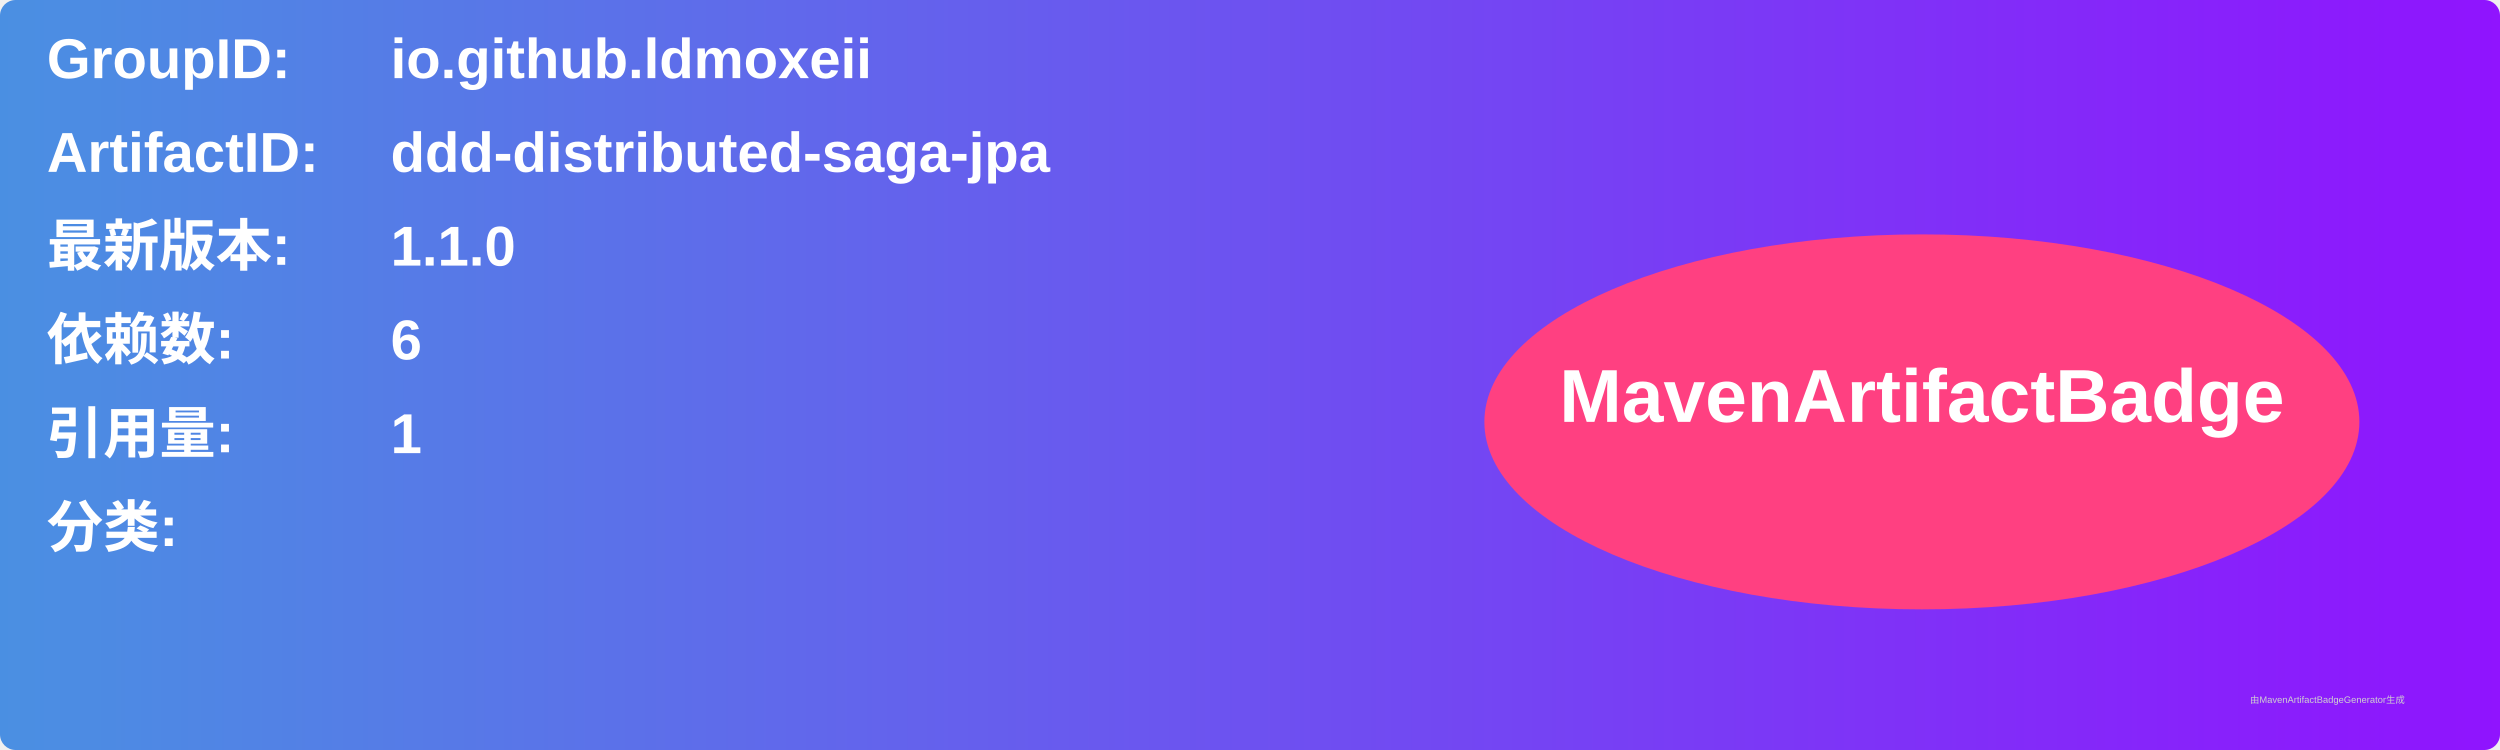
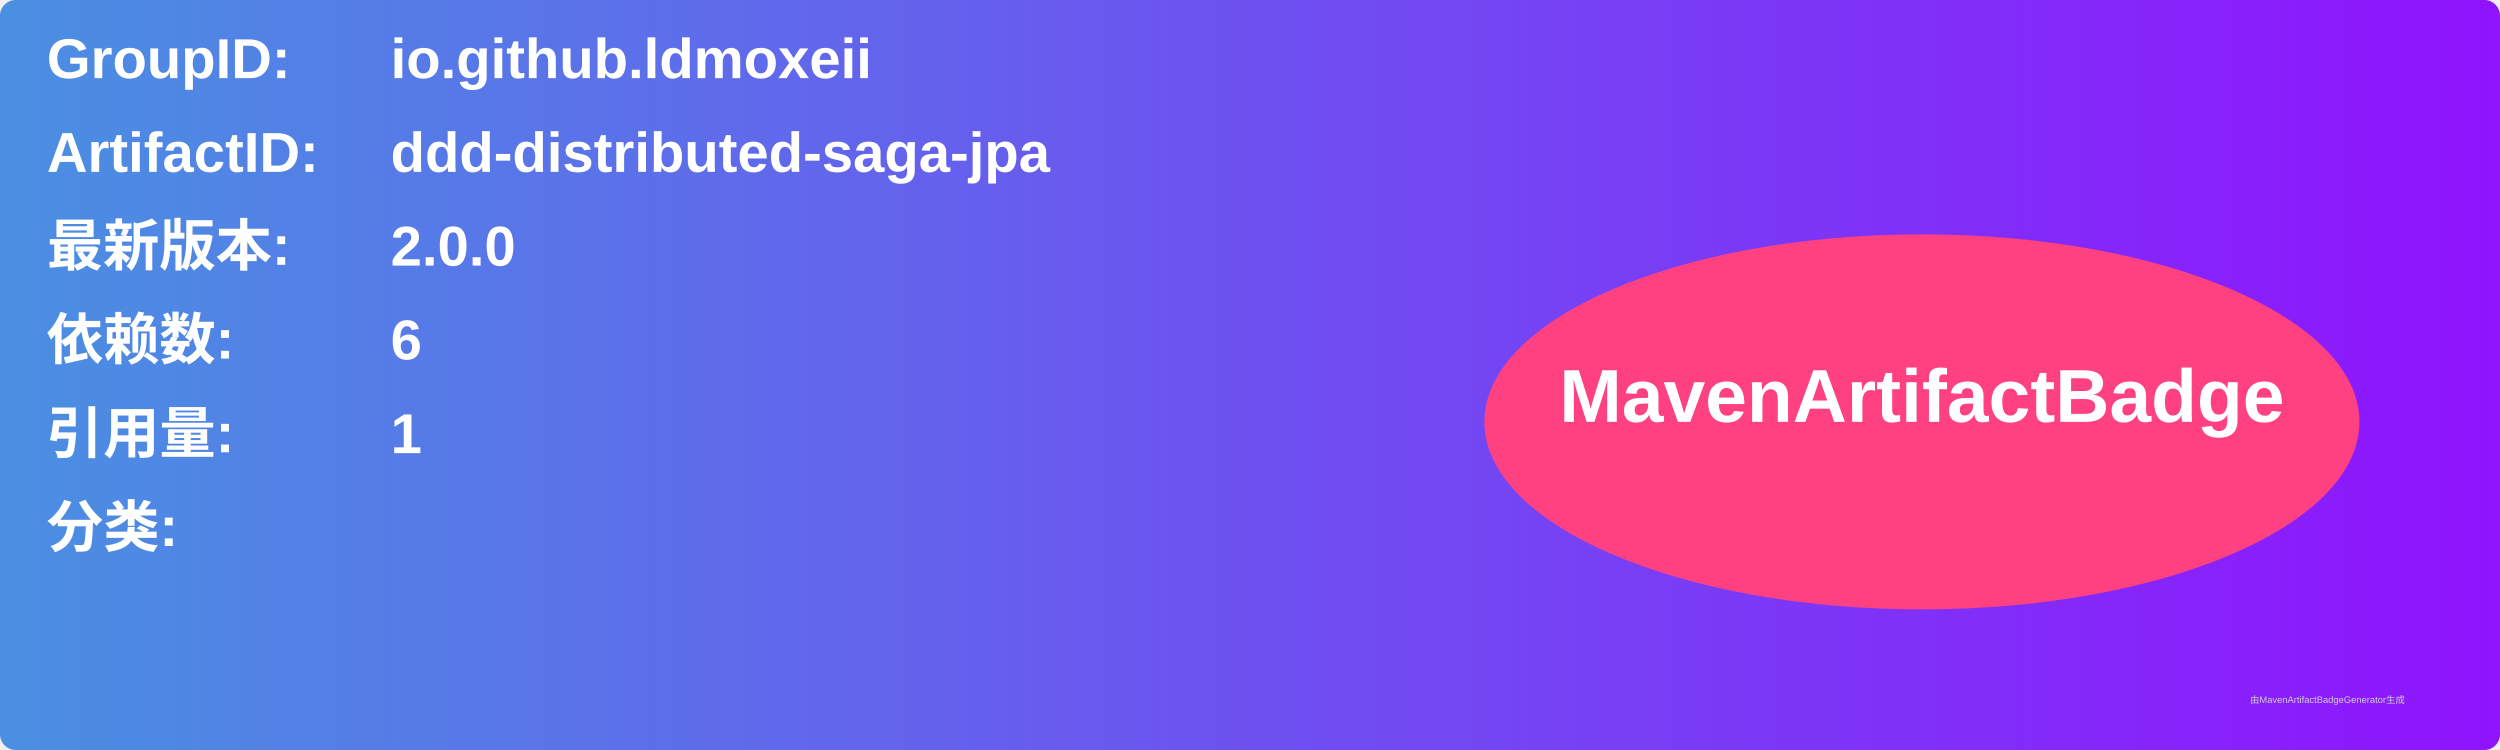
<svg xmlns="http://www.w3.org/2000/svg" width="800" height="240" viewBox="0 0 800 240">
  <linearGradient id="grad" x1="0%" y1="0%" x2="100%" y2="0%">
    <stop offset="0%" stop-color="#4a90e2" />
    <stop offset="100%" stop-color="#9013fe" />
  </linearGradient>
  <rect width="100%" height="100%" rx="5" ry="5" fill="url(#grad)" />
  <g transform="translate(15, 15)">
    <text x="0" y="10" font-family="Arial" font-size="18" fill="white" font-weight="bold" width="260">GroupID:</text>
    <text x="110" y="10" font-family="Arial" font-size="18" fill="white" font-weight="bold" width="460">io.github.ldmoxeii</text>
    <text x="0" y="40" font-family="Arial" font-size="18" fill="white" font-weight="bold" width="260">ArtifactID:</text>
    <text x="110" y="40" font-family="Arial" font-size="18" fill="white" font-weight="bold" width="460">ddd-distributed-saga-jpa</text>
    <text x="0" y="70" font-family="Arial" font-size="18" fill="white" font-weight="bold">最新版本:</text>
    <text x="110" y="70" font-family="Arial" font-size="18" fill="white" font-weight="bold">
-       <tspan font-weight="bold">1.1.0</tspan>
+       <tspan font-weight="bold">2.0.0</tspan>
    </text>
    <text x="0" y="100" font-family="Arial" font-size="18" fill="white" font-weight="bold">依赖数: </text>
    <text x="110" y="100" font-family="Arial" font-size="18" fill="white">
      <tspan font-weight="bold">6</tspan>
    </text>
    <text x="0" y="130" font-family="Arial" font-size="18" fill="white" font-weight="bold">引用量: </text>
    <text x="110" y="130" font-family="Arial" font-size="18" fill="white">
      <tspan font-weight="bold">1</tspan>
    </text>
    <text x="0" y="160" font-family="Arial" font-size="18" fill="white" font-weight="bold">分类:</text>
    <text x="10" y="190" font-family="Arial" font-size="10" fill="white">
      <tspan font-weight="bold" />
    </text>
    <ellipse cx="600" cy="120" rx="140" ry="60" fill="#ff4081" />
    <text x="600" y="120" text-anchor="middle" font-family="Arial" font-size="24" fill="white" font-weight="bold">MavenArtifactBadge</text>
  </g>
  <text x="720" y="225" font-family="Arial" font-size="3" fill="#d0d0d0">由MavenArtifactBadgeGenerator生成</text>
</svg>
